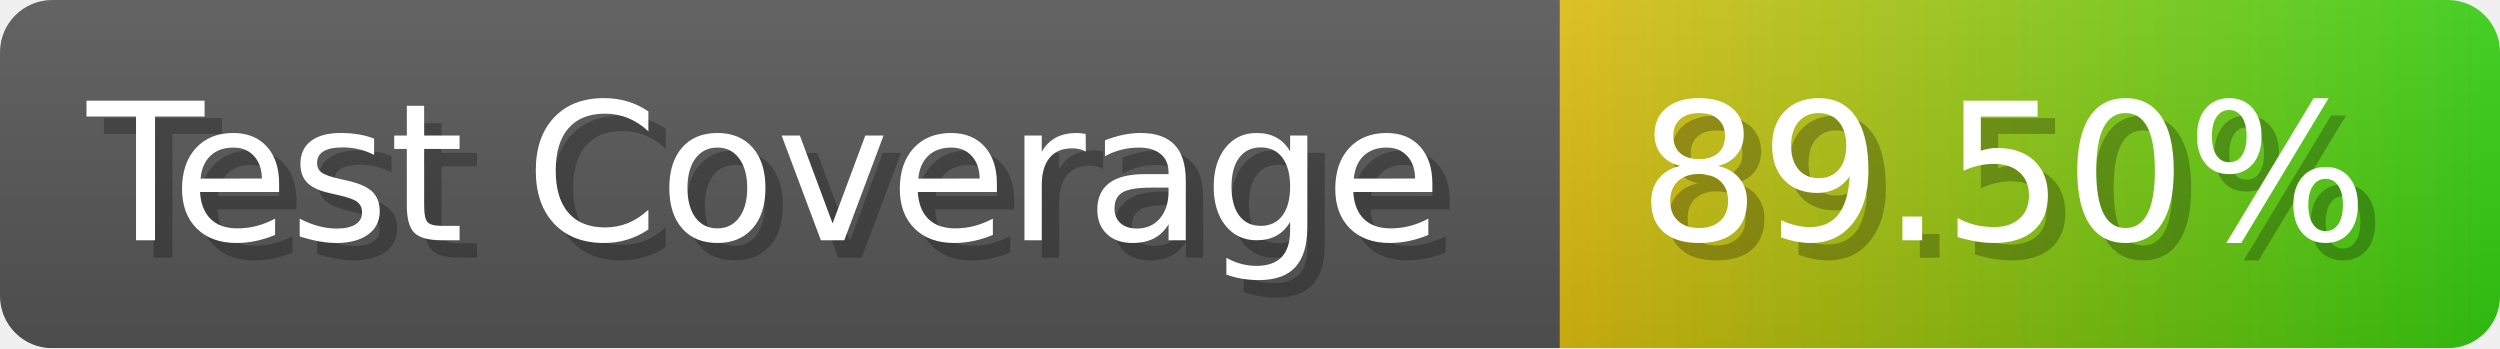
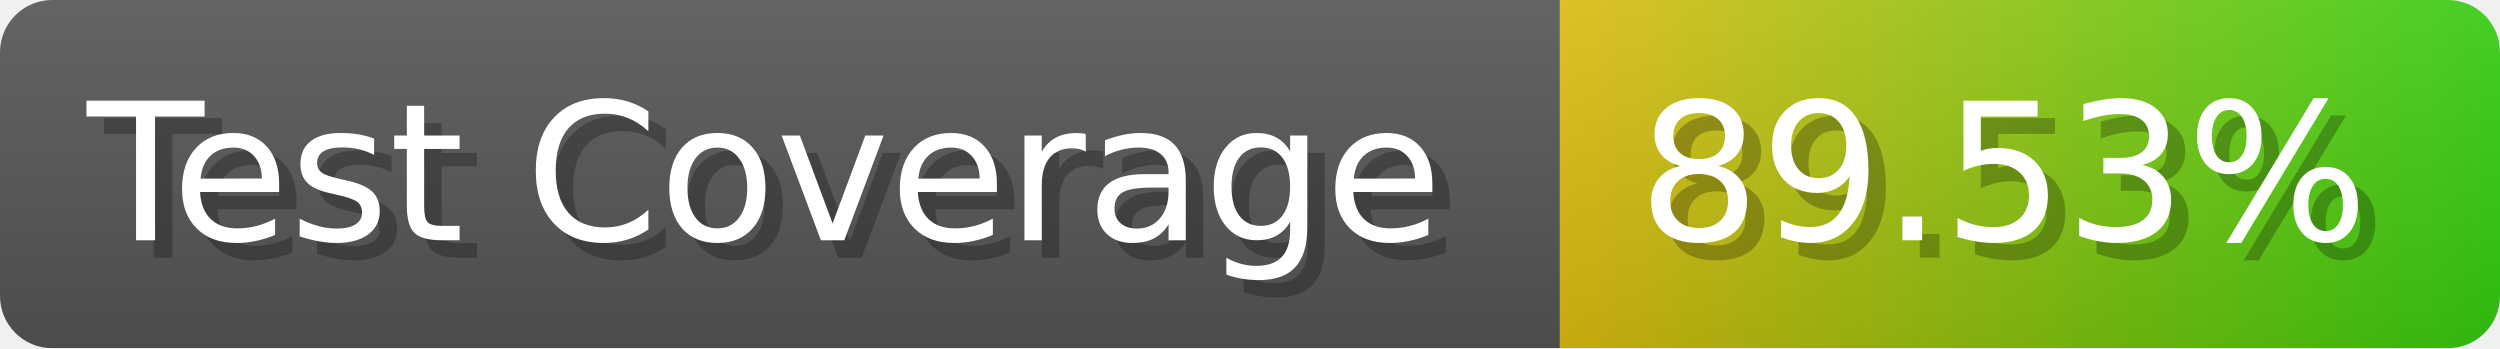
- <svg xmlns="http://www.w3.org/2000/svg" width="143.6" height="20" viewBox="0 0 1436 200" role="img" aria-label="Test Coverage: 89.50%">
+ <svg xmlns="http://www.w3.org/2000/svg" width="143.6" height="20" viewBox="0 0 1436 200" role="img" aria-label="Test Coverage: 89.53%">
  <linearGradient id="a" x2="0" y2="100%">
    <stop offset="0" stop-opacity=".1" stop-color="#EEE" />
    <stop offset="1" stop-opacity=".1" />
  </linearGradient>
  <mask id="m">
    <rect width="1436" height="200" rx="30" fill="#FFF" />
  </mask>
  <g mask="url(#m)">
    <rect width="896" height="200" fill="#555" />
    <rect width="540" height="200" fill="url(#x)" x="896" />
    <rect width="1436" height="200" fill="url(#a)" />
  </g>
  <g aria-hidden="true" fill="#fff" text-anchor="start" font-family="Verdana,DejaVu Sans,sans-serif" font-size="110">
    <text x="60" y="148" textLength="796" fill="#000" opacity="0.25">Test Coverage</text>
    <text x="50" y="138" textLength="796">Test Coverage</text>
-     <text x="951" y="148" textLength="440" fill="#000" opacity="0.25">89.50%</text>
-     <text x="941" y="138" textLength="440">89.50%</text>
+     <text x="951" y="148" textLength="440" fill="#000" opacity="0.25">89.53%</text>
+     <text x="941" y="138" textLength="440">89.53%</text>
  </g>
  <linearGradient id="x" x1="0%" y1="0%" x2="100%" y2="0%">
    <stop offset="0%" style="stop-color:#DB1" />
    <stop offset="100%" style="stop-color:#3C1" />
  </linearGradient>
</svg>
